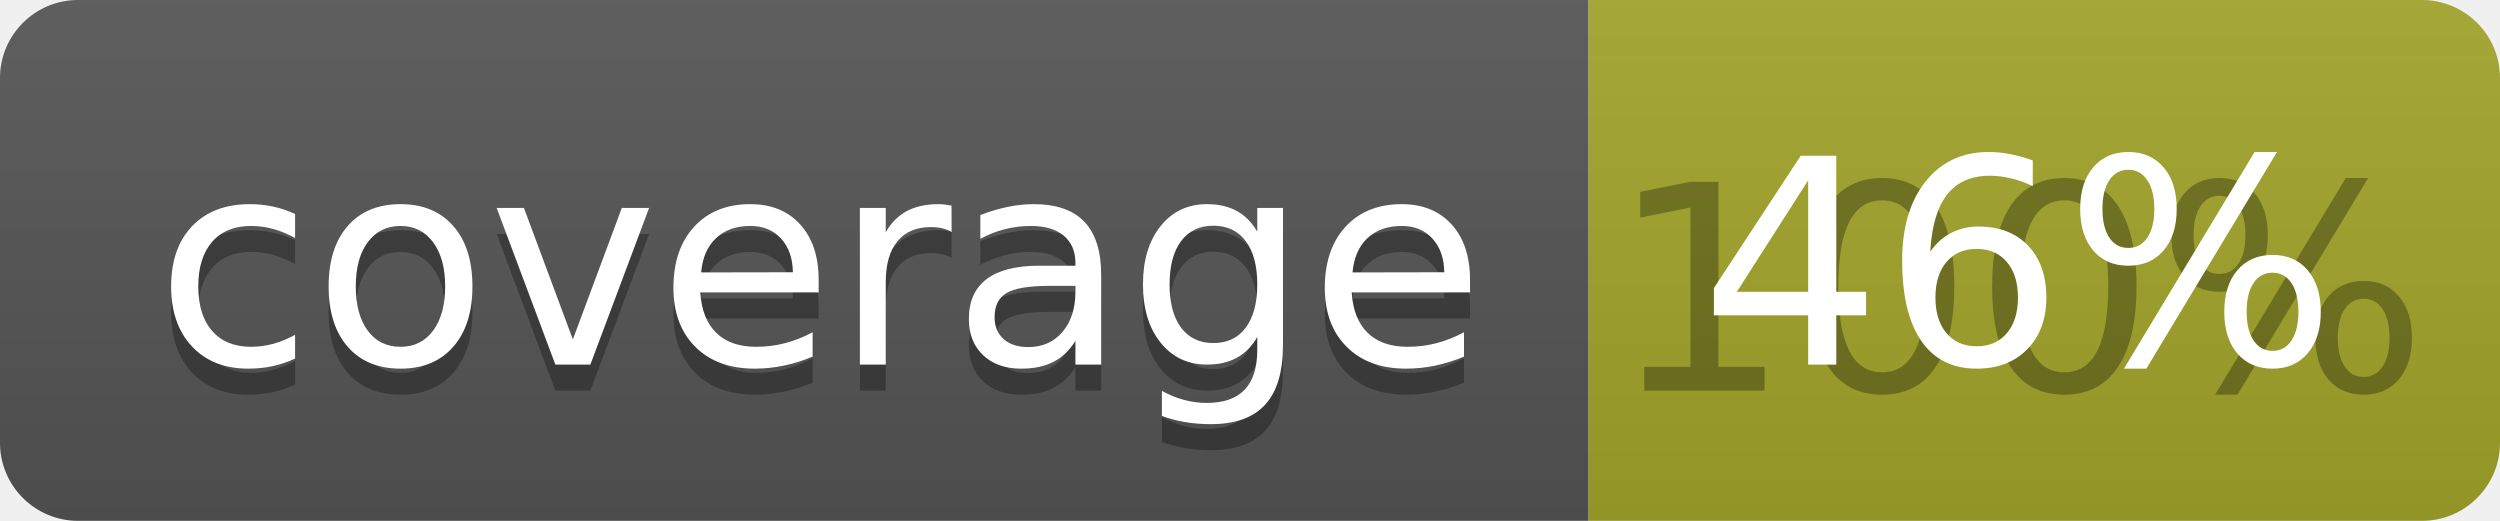
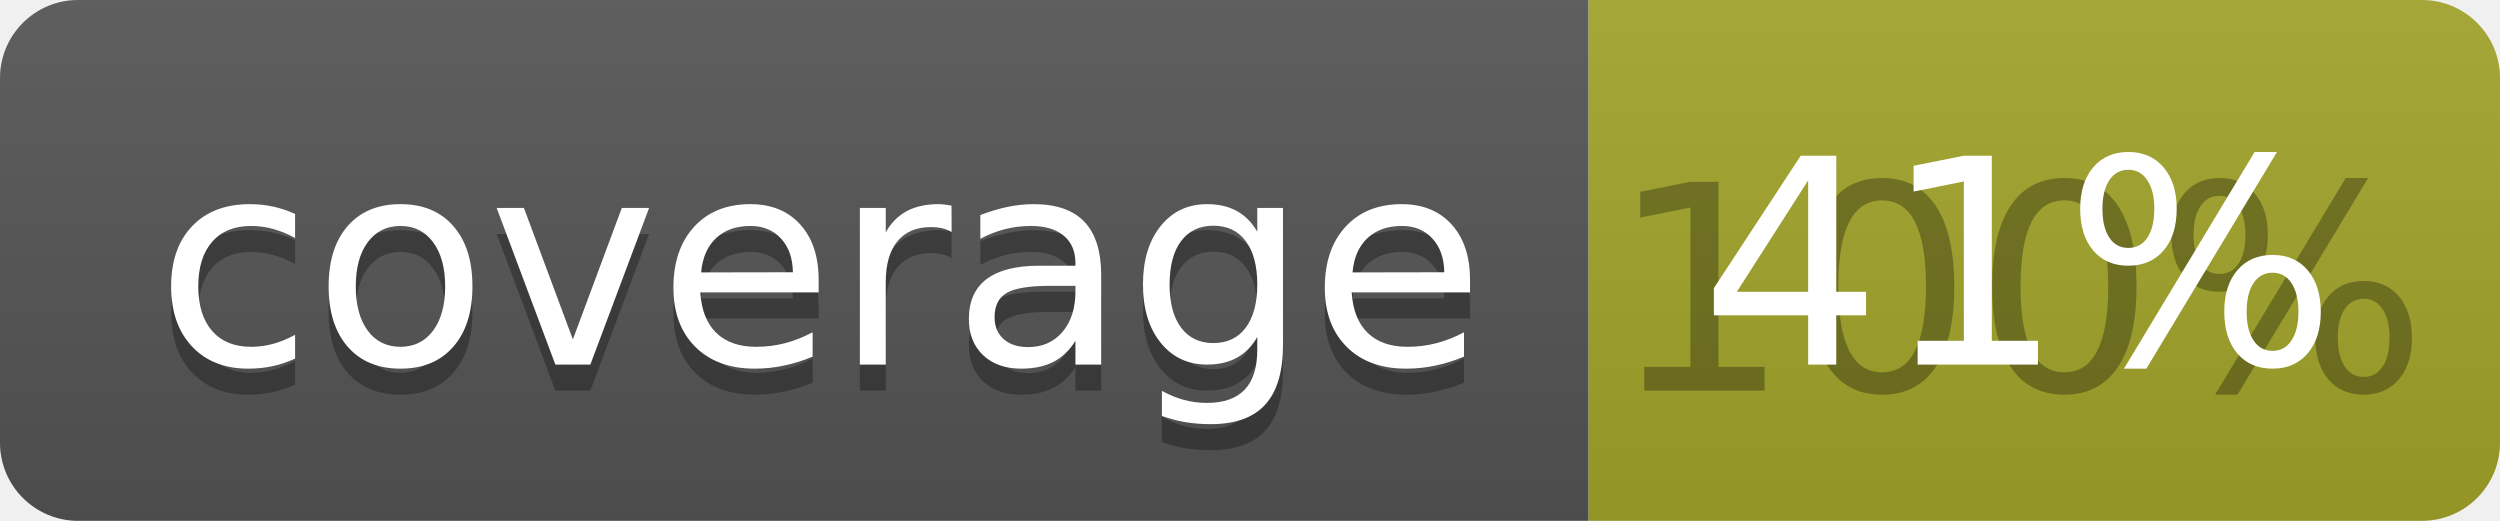
<svg xmlns="http://www.w3.org/2000/svg" width="96" height="20">
  <linearGradient id="b" x2="0" y2="100%">
    <stop offset="0" stop-color="#bbb" stop-opacity=".1" />
    <stop offset="1" stop-opacity=".1" />
  </linearGradient>
  <clipPath id="a">
    <rect width="96" height="20" rx="3" fill="#fff" />
  </clipPath>
  <g clip-path="url(#a)">
    <path fill="#555" d="M0 0h61v20H0z" />
    <path fill="#A3A52A" d="M61 0h35v20H61z" />
    <path fill="url(#b)" d="M0 0h96v20H0z" />
  </g>
  <g fill="#fff" text-anchor="middle" font-family="DejaVu Sans,Verdana,Geneva,sans-serif" font-size="110">
    <text x="315" y="150" fill="#010101" fill-opacity=".3" transform="scale(.1)" textLength="510">coverage</text>
    <text x="315" y="140" transform="scale(.1)" textLength="510">coverage</text>
    <text x="775" y="150" fill="#010101" fill-opacity=".3" transform="scale(.1)" textLength="250">100%</text>
-     <text x="775" y="140" transform="scale(.1)" textLength="250">46%</text>
+     <text x="775" y="140" transform="scale(.1)" textLength="250">41%</text>
  </g>
</svg>
